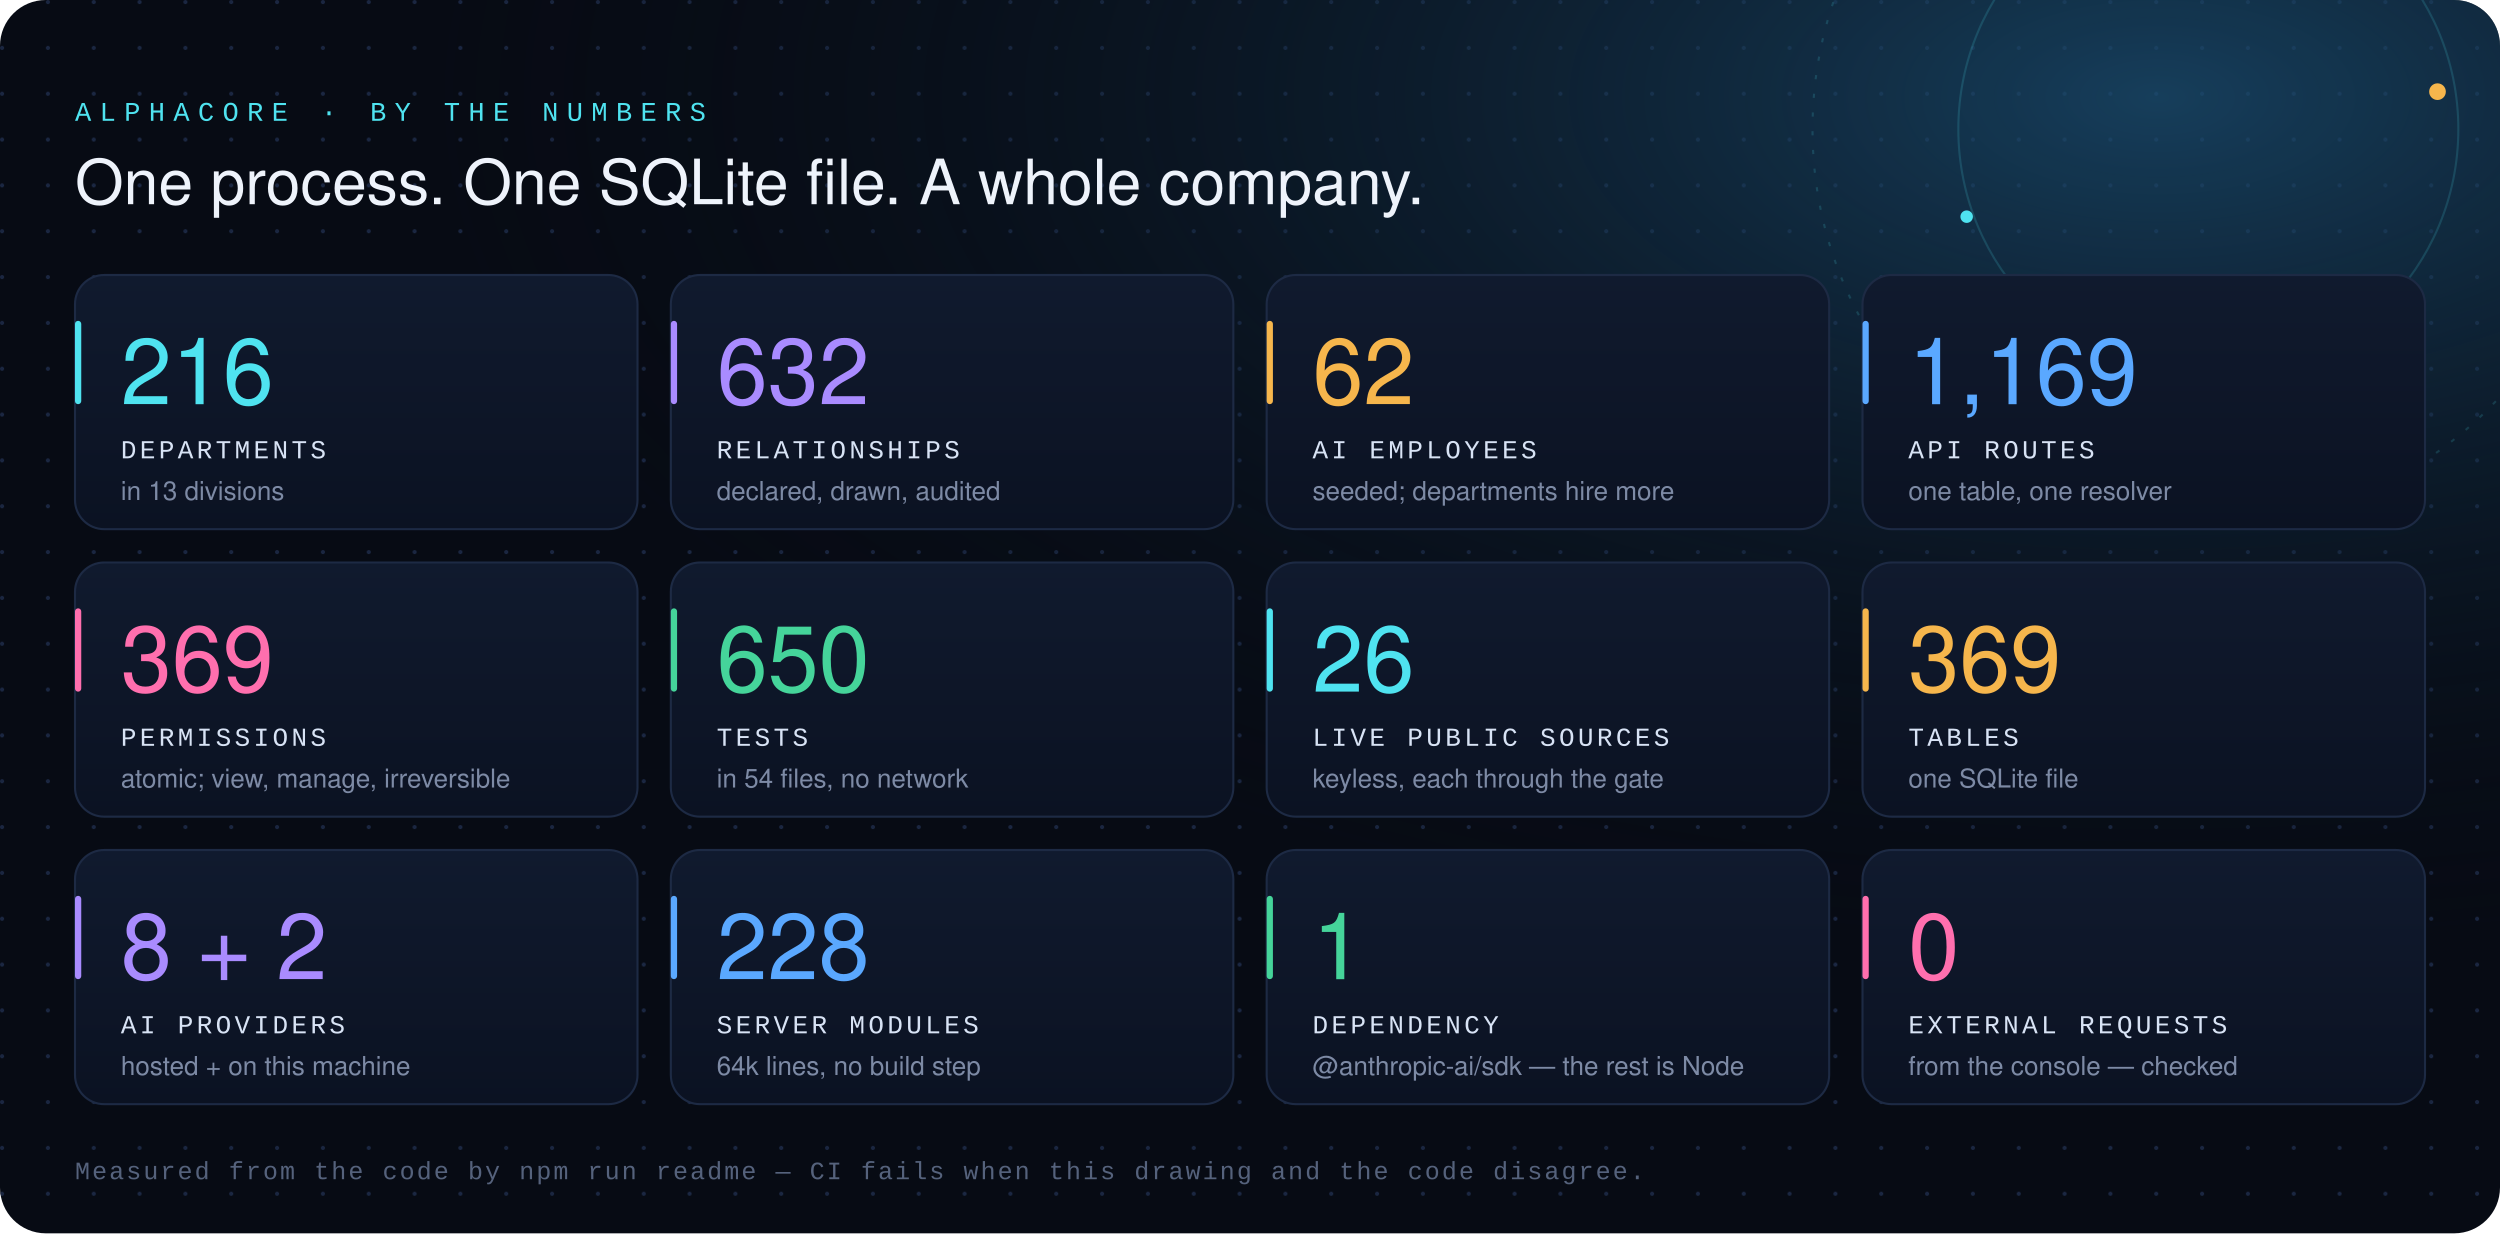
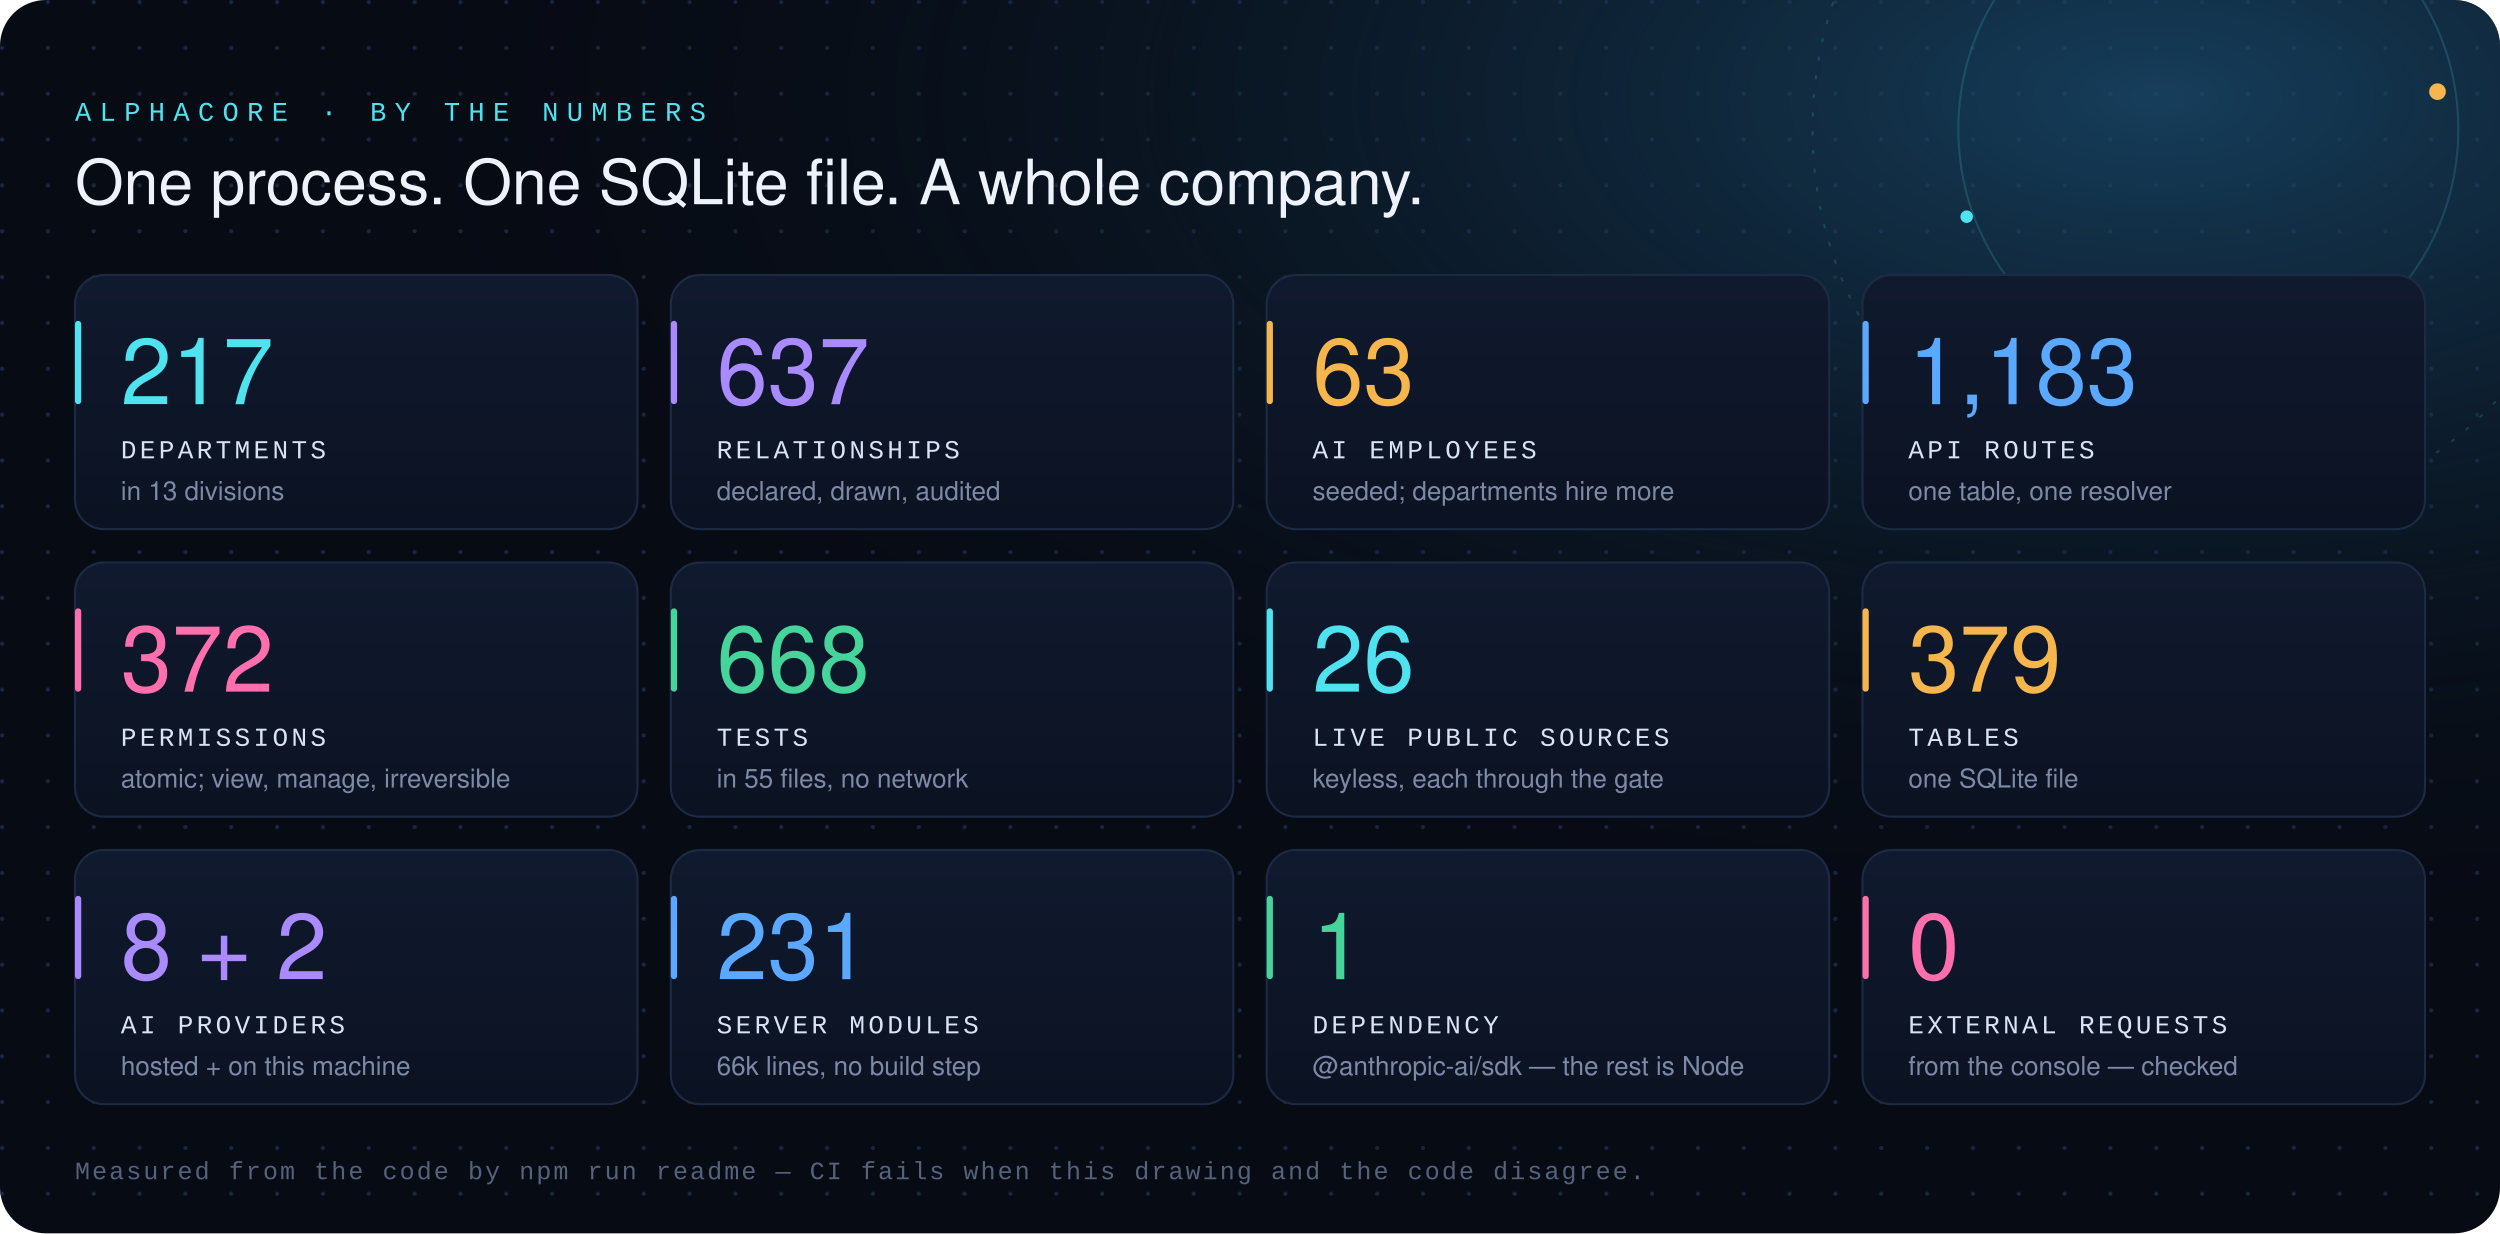
<svg xmlns="http://www.w3.org/2000/svg" width="1200" height="592" viewBox="0 0 1200 592" role="img" aria-labelledby="t d">
  <defs>
    <radialGradient id="glow" cx="0.86" cy="0.08" r="0.7">
      <stop offset="0" stop-color="#1b4f73" stop-opacity="0.75" />
      <stop offset="1" stop-color="#070b14" stop-opacity="0" />
    </radialGradient>
    <linearGradient id="tile" x1="0" y1="0" x2="0" y2="1">
      <stop offset="0" stop-color="#101a2e" />
      <stop offset="1" stop-color="#0b1222" />
    </linearGradient>
    <pattern id="dots" width="22" height="22" patternUnits="userSpaceOnUse">
      <circle cx="1" cy="1" r="1" fill="#1a2640" />
    </pattern>
  </defs>
  <rect width="1200" height="592" rx="22" fill="#070b14" />
  <rect width="1200" height="592" rx="22" fill="url(#dots)" />
  <rect width="1200" height="592" rx="22" fill="url(#glow)" />
  <g fill="none" stroke="#4fe3f0" stroke-opacity="0.16">
    <circle cx="1060" cy="62" r="120" />
    <circle cx="1060" cy="62" r="190" stroke-dasharray="2 7" />
  </g>
  <circle cx="1170" cy="44" r="4" fill="#f6b64c" />
  <circle cx="944" cy="104" r="3" fill="#4fe3f0" />
  <text x="36" y="58" font-family="'SFMono-Regular', Consolas, 'Liberation Mono', Menlo, monospace" font-size="13" letter-spacing="4" fill="#4fe3f0">ALPHACORE · BY THE NUMBERS</text>
  <text x="36" y="98" font-family="'Segoe UI', 'Helvetica Neue', Helvetica, Arial, sans-serif" font-size="30" font-weight="300" fill="#eef3fb">One process. One SQLite file. A whole company.</text>
  <g transform="translate(36 132)">
    <rect width="270" height="122" rx="14" fill="url(#tile)" stroke="#1d2a44" />
    <rect x="0" y="22" width="3" height="40" rx="1.5" fill="#4fe3f0" />
-     <text x="22" y="62" font-family="'Segoe UI', 'Helvetica Neue', Helvetica, Arial, sans-serif" font-size="44" font-weight="300" fill="#4fe3f0">216</text>
+     <text x="22" y="62" font-family="'Segoe UI', 'Helvetica Neue', Helvetica, Arial, sans-serif" font-size="44" font-weight="300" fill="#4fe3f0">217</text>
    <text x="22" y="88" font-family="'SFMono-Regular', Consolas, 'Liberation Mono', Menlo, monospace" font-size="12.5" letter-spacing="1.6" fill="#d8e3f5">DEPARTMENTS</text>
    <text x="22" y="108" font-family="'Segoe UI', 'Helvetica Neue', Helvetica, Arial, sans-serif" font-size="12.5" fill="#7d8aa5">in 13 divisions</text>
  </g>
  <g transform="translate(322 132)">
    <rect width="270" height="122" rx="14" fill="url(#tile)" stroke="#1d2a44" />
    <rect x="0" y="22" width="3" height="40" rx="1.5" fill="#a98bff" />
-     <text x="22" y="62" font-family="'Segoe UI', 'Helvetica Neue', Helvetica, Arial, sans-serif" font-size="44" font-weight="300" fill="#a98bff">632</text>
+     <text x="22" y="62" font-family="'Segoe UI', 'Helvetica Neue', Helvetica, Arial, sans-serif" font-size="44" font-weight="300" fill="#a98bff">637</text>
    <text x="22" y="88" font-family="'SFMono-Regular', Consolas, 'Liberation Mono', Menlo, monospace" font-size="12.5" letter-spacing="1.6" fill="#d8e3f5">RELATIONSHIPS</text>
    <text x="22" y="108" font-family="'Segoe UI', 'Helvetica Neue', Helvetica, Arial, sans-serif" font-size="12.5" fill="#7d8aa5">declared, drawn, audited</text>
  </g>
  <g transform="translate(608 132)">
    <rect width="270" height="122" rx="14" fill="url(#tile)" stroke="#1d2a44" />
    <rect x="0" y="22" width="3" height="40" rx="1.5" fill="#f6b64c" />
-     <text x="22" y="62" font-family="'Segoe UI', 'Helvetica Neue', Helvetica, Arial, sans-serif" font-size="44" font-weight="300" fill="#f6b64c">62</text>
+     <text x="22" y="62" font-family="'Segoe UI', 'Helvetica Neue', Helvetica, Arial, sans-serif" font-size="44" font-weight="300" fill="#f6b64c">63</text>
    <text x="22" y="88" font-family="'SFMono-Regular', Consolas, 'Liberation Mono', Menlo, monospace" font-size="12.5" letter-spacing="1.6" fill="#d8e3f5">AI EMPLOYEES</text>
    <text x="22" y="108" font-family="'Segoe UI', 'Helvetica Neue', Helvetica, Arial, sans-serif" font-size="12.5" fill="#7d8aa5">seeded; departments hire more</text>
  </g>
  <g transform="translate(894 132)">
    <rect width="270" height="122" rx="14" fill="url(#tile)" stroke="#1d2a44" />
    <rect x="0" y="22" width="3" height="40" rx="1.5" fill="#5aa8ff" />
-     <text x="22" y="62" font-family="'Segoe UI', 'Helvetica Neue', Helvetica, Arial, sans-serif" font-size="44" font-weight="300" fill="#5aa8ff">1,169</text>
+     <text x="22" y="62" font-family="'Segoe UI', 'Helvetica Neue', Helvetica, Arial, sans-serif" font-size="44" font-weight="300" fill="#5aa8ff">1,183</text>
    <text x="22" y="88" font-family="'SFMono-Regular', Consolas, 'Liberation Mono', Menlo, monospace" font-size="12.5" letter-spacing="1.6" fill="#d8e3f5">API ROUTES</text>
    <text x="22" y="108" font-family="'Segoe UI', 'Helvetica Neue', Helvetica, Arial, sans-serif" font-size="12.5" fill="#7d8aa5">one table, one resolver</text>
  </g>
  <g transform="translate(36 270)">
    <rect width="270" height="122" rx="14" fill="url(#tile)" stroke="#1d2a44" />
    <rect x="0" y="22" width="3" height="40" rx="1.5" fill="#ff6fae" />
-     <text x="22" y="62" font-family="'Segoe UI', 'Helvetica Neue', Helvetica, Arial, sans-serif" font-size="44" font-weight="300" fill="#ff6fae">369</text>
+     <text x="22" y="62" font-family="'Segoe UI', 'Helvetica Neue', Helvetica, Arial, sans-serif" font-size="44" font-weight="300" fill="#ff6fae">372</text>
    <text x="22" y="88" font-family="'SFMono-Regular', Consolas, 'Liberation Mono', Menlo, monospace" font-size="12.5" letter-spacing="1.6" fill="#d8e3f5">PERMISSIONS</text>
    <text x="22" y="108" font-family="'Segoe UI', 'Helvetica Neue', Helvetica, Arial, sans-serif" font-size="12.5" fill="#7d8aa5">atomic; view, manage, irreversible</text>
  </g>
  <g transform="translate(322 270)">
    <rect width="270" height="122" rx="14" fill="url(#tile)" stroke="#1d2a44" />
    <rect x="0" y="22" width="3" height="40" rx="1.5" fill="#45d49a" />
-     <text x="22" y="62" font-family="'Segoe UI', 'Helvetica Neue', Helvetica, Arial, sans-serif" font-size="44" font-weight="300" fill="#45d49a">650</text>
+     <text x="22" y="62" font-family="'Segoe UI', 'Helvetica Neue', Helvetica, Arial, sans-serif" font-size="44" font-weight="300" fill="#45d49a">668</text>
    <text x="22" y="88" font-family="'SFMono-Regular', Consolas, 'Liberation Mono', Menlo, monospace" font-size="12.5" letter-spacing="1.6" fill="#d8e3f5">TESTS</text>
-     <text x="22" y="108" font-family="'Segoe UI', 'Helvetica Neue', Helvetica, Arial, sans-serif" font-size="12.5" fill="#7d8aa5">in 54 files, no network</text>
+     <text x="22" y="108" font-family="'Segoe UI', 'Helvetica Neue', Helvetica, Arial, sans-serif" font-size="12.5" fill="#7d8aa5">in 55 files, no network</text>
  </g>
  <g transform="translate(608 270)">
    <rect width="270" height="122" rx="14" fill="url(#tile)" stroke="#1d2a44" />
    <rect x="0" y="22" width="3" height="40" rx="1.5" fill="#4fe3f0" />
    <text x="22" y="62" font-family="'Segoe UI', 'Helvetica Neue', Helvetica, Arial, sans-serif" font-size="44" font-weight="300" fill="#4fe3f0">26</text>
    <text x="22" y="88" font-family="'SFMono-Regular', Consolas, 'Liberation Mono', Menlo, monospace" font-size="12.5" letter-spacing="1.6" fill="#d8e3f5">LIVE PUBLIC SOURCES</text>
    <text x="22" y="108" font-family="'Segoe UI', 'Helvetica Neue', Helvetica, Arial, sans-serif" font-size="12.5" fill="#7d8aa5">keyless, each through the gate</text>
  </g>
  <g transform="translate(894 270)">
    <rect width="270" height="122" rx="14" fill="url(#tile)" stroke="#1d2a44" />
    <rect x="0" y="22" width="3" height="40" rx="1.5" fill="#f6b64c" />
-     <text x="22" y="62" font-family="'Segoe UI', 'Helvetica Neue', Helvetica, Arial, sans-serif" font-size="44" font-weight="300" fill="#f6b64c">369</text>
+     <text x="22" y="62" font-family="'Segoe UI', 'Helvetica Neue', Helvetica, Arial, sans-serif" font-size="44" font-weight="300" fill="#f6b64c">379</text>
    <text x="22" y="88" font-family="'SFMono-Regular', Consolas, 'Liberation Mono', Menlo, monospace" font-size="12.5" letter-spacing="1.6" fill="#d8e3f5">TABLES</text>
    <text x="22" y="108" font-family="'Segoe UI', 'Helvetica Neue', Helvetica, Arial, sans-serif" font-size="12.5" fill="#7d8aa5">one SQLite file</text>
  </g>
  <g transform="translate(36 408)">
    <rect width="270" height="122" rx="14" fill="url(#tile)" stroke="#1d2a44" />
    <rect x="0" y="22" width="3" height="40" rx="1.5" fill="#a98bff" />
    <text x="22" y="62" font-family="'Segoe UI', 'Helvetica Neue', Helvetica, Arial, sans-serif" font-size="44" font-weight="300" fill="#a98bff">8 + 2</text>
    <text x="22" y="88" font-family="'SFMono-Regular', Consolas, 'Liberation Mono', Menlo, monospace" font-size="12.5" letter-spacing="1.6" fill="#d8e3f5">AI PROVIDERS</text>
    <text x="22" y="108" font-family="'Segoe UI', 'Helvetica Neue', Helvetica, Arial, sans-serif" font-size="12.5" fill="#7d8aa5">hosted + on this machine</text>
  </g>
  <g transform="translate(322 408)">
    <rect width="270" height="122" rx="14" fill="url(#tile)" stroke="#1d2a44" />
    <rect x="0" y="22" width="3" height="40" rx="1.5" fill="#5aa8ff" />
-     <text x="22" y="62" font-family="'Segoe UI', 'Helvetica Neue', Helvetica, Arial, sans-serif" font-size="44" font-weight="300" fill="#5aa8ff">228</text>
+     <text x="22" y="62" font-family="'Segoe UI', 'Helvetica Neue', Helvetica, Arial, sans-serif" font-size="44" font-weight="300" fill="#5aa8ff">231</text>
    <text x="22" y="88" font-family="'SFMono-Regular', Consolas, 'Liberation Mono', Menlo, monospace" font-size="12.5" letter-spacing="1.6" fill="#d8e3f5">SERVER MODULES</text>
-     <text x="22" y="108" font-family="'Segoe UI', 'Helvetica Neue', Helvetica, Arial, sans-serif" font-size="12.5" fill="#7d8aa5">64k lines, no build step</text>
+     <text x="22" y="108" font-family="'Segoe UI', 'Helvetica Neue', Helvetica, Arial, sans-serif" font-size="12.5" fill="#7d8aa5">66k lines, no build step</text>
  </g>
  <g transform="translate(608 408)">
    <rect width="270" height="122" rx="14" fill="url(#tile)" stroke="#1d2a44" />
    <rect x="0" y="22" width="3" height="40" rx="1.5" fill="#45d49a" />
    <text x="22" y="62" font-family="'Segoe UI', 'Helvetica Neue', Helvetica, Arial, sans-serif" font-size="44" font-weight="300" fill="#45d49a">1</text>
    <text x="22" y="88" font-family="'SFMono-Regular', Consolas, 'Liberation Mono', Menlo, monospace" font-size="12.5" letter-spacing="1.6" fill="#d8e3f5">DEPENDENCY</text>
    <text x="22" y="108" font-family="'Segoe UI', 'Helvetica Neue', Helvetica, Arial, sans-serif" font-size="12.5" fill="#7d8aa5">@anthropic-ai/sdk — the rest is Node</text>
  </g>
  <g transform="translate(894 408)">
    <rect width="270" height="122" rx="14" fill="url(#tile)" stroke="#1d2a44" />
    <rect x="0" y="22" width="3" height="40" rx="1.5" fill="#ff6fae" />
    <text x="22" y="62" font-family="'Segoe UI', 'Helvetica Neue', Helvetica, Arial, sans-serif" font-size="44" font-weight="300" fill="#ff6fae">0</text>
    <text x="22" y="88" font-family="'SFMono-Regular', Consolas, 'Liberation Mono', Menlo, monospace" font-size="12.5" letter-spacing="1.6" fill="#d8e3f5">EXTERNAL REQUESTS</text>
    <text x="22" y="108" font-family="'Segoe UI', 'Helvetica Neue', Helvetica, Arial, sans-serif" font-size="12.5" fill="#7d8aa5">from the console — checked</text>
  </g>
  <text x="36" y="566" font-family="'SFMono-Regular', Consolas, 'Liberation Mono', Menlo, monospace" font-size="12" letter-spacing="1" fill="#55627c">Measured from the code by npm run readme — CI fails when this drawing and the code disagree.</text>
</svg>
